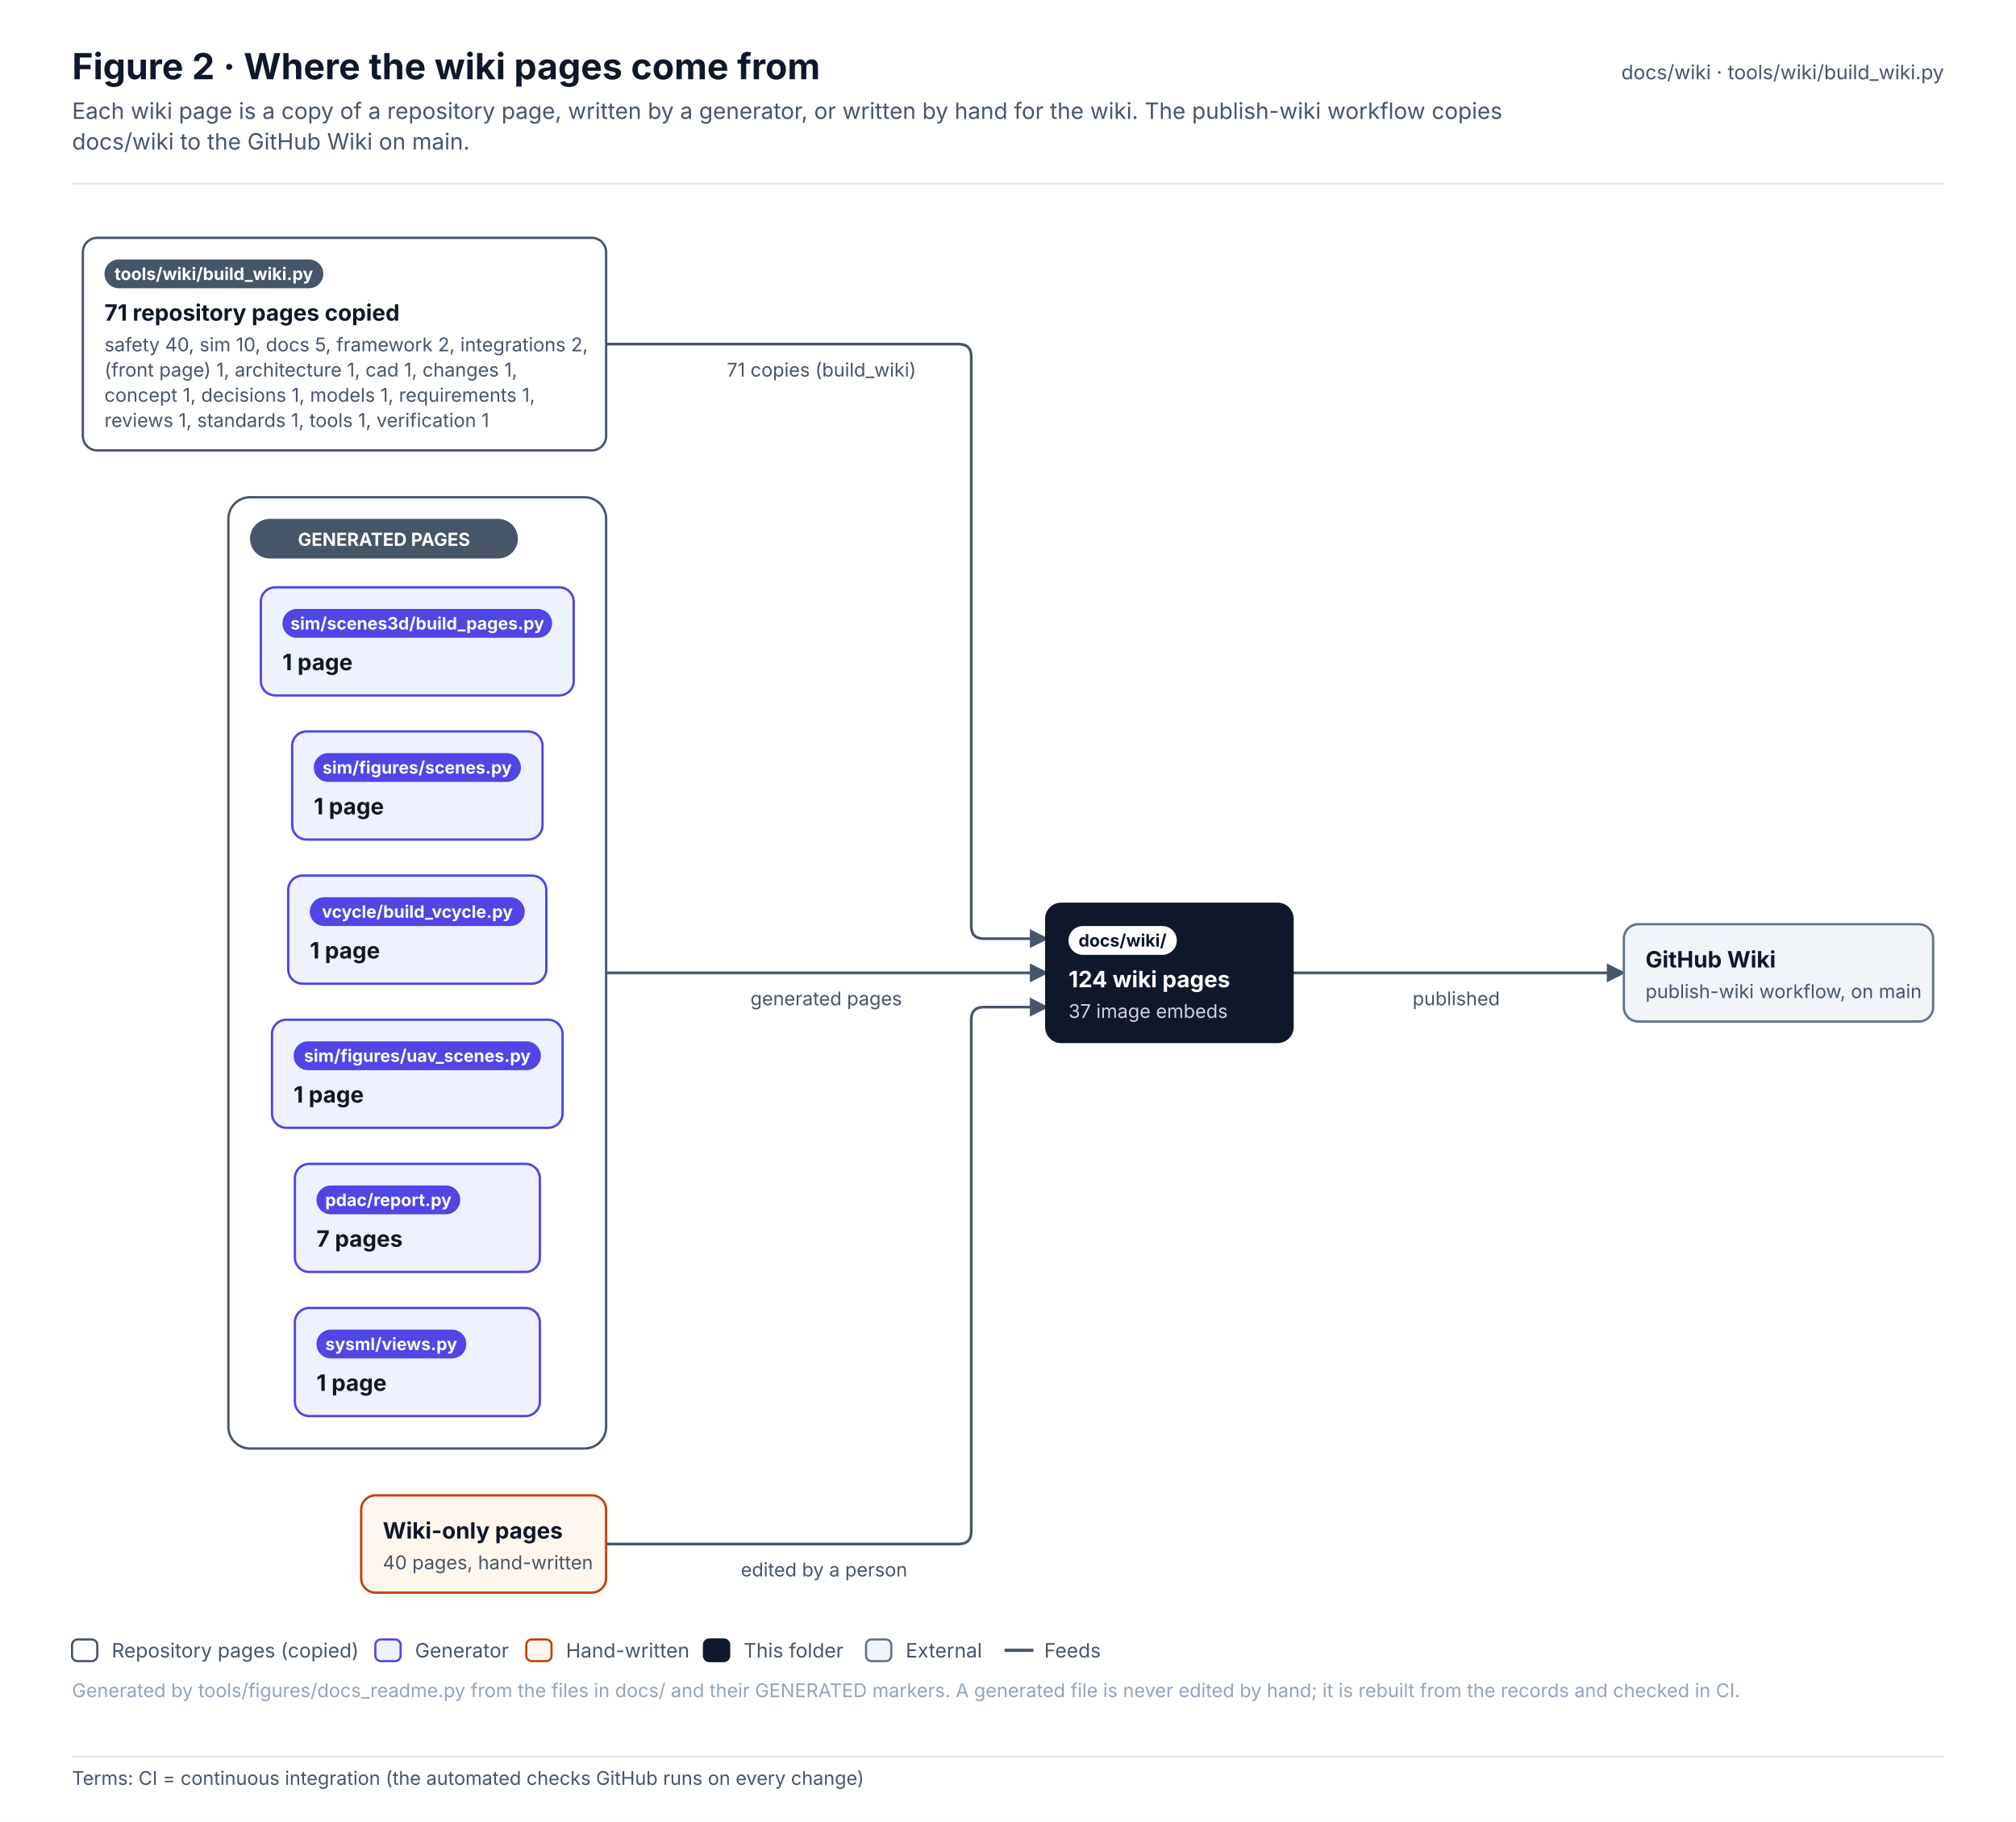
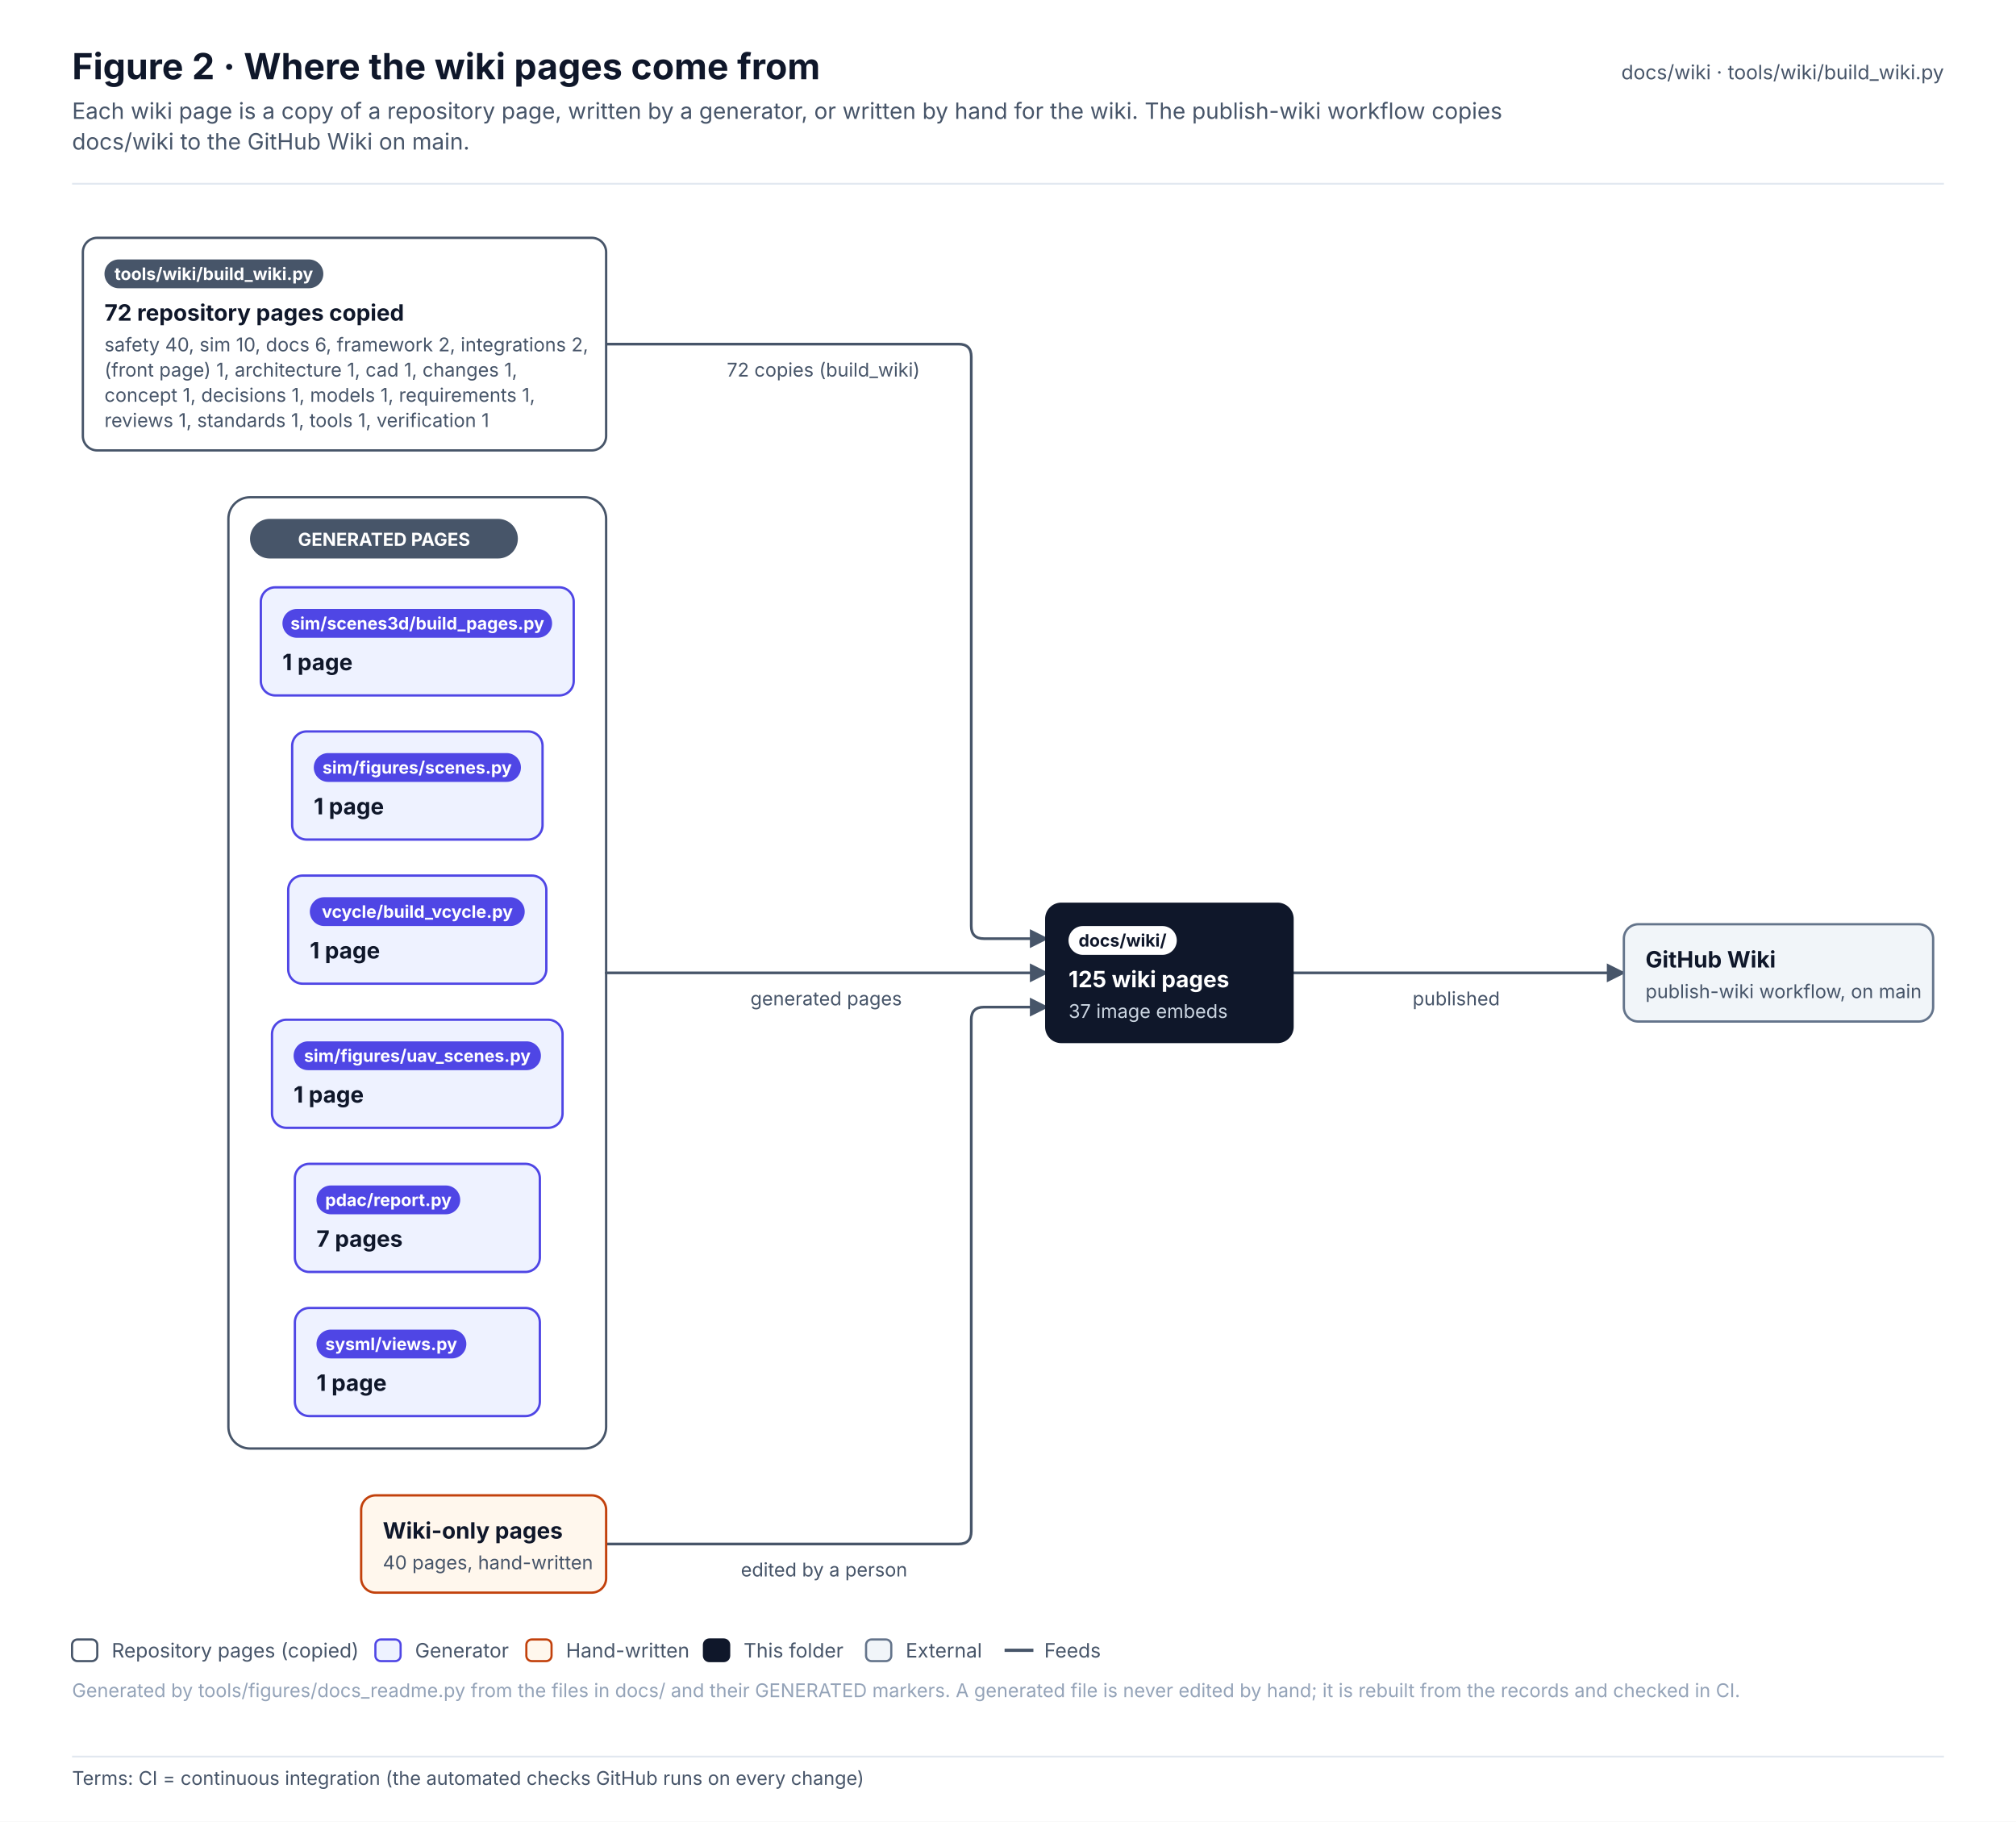
<svg xmlns="http://www.w3.org/2000/svg" width="1119.2" height="1011.1" viewBox="0 0 1119.2 1011.1" font-family="Inter, 'Segoe UI', Helvetica, Arial, sans-serif" role="img">
  <defs>
    <pattern id="hatch" patternUnits="userSpaceOnUse" width="6" height="6" patternTransform="rotate(45)">
      <rect width="6" height="6" fill="#F1F5F9" />
      <line x1="0" y1="0" x2="0" y2="6" stroke="#E2E8F0" stroke-width="2" />
    </pattern>
    <marker id="arr-ink" viewBox="0 0 10 10" refX="9" refY="5" markerWidth="7" markerHeight="7" orient="auto-start-reverse">
      <path d="M0 0 L10 5 L0 10 z" fill="#475569" />
    </marker>
    <marker id="dia-ink" viewBox="0 0 16 10" refX="15" refY="5" markerWidth="12" markerHeight="8" orient="auto-start-reverse">
      <path d="M1 5 L8 1 L15 5 L8 9 z" fill="#475569" />
    </marker>
    <marker id="tri-ink" viewBox="0 0 12 12" refX="11" refY="6" markerWidth="10" markerHeight="10" orient="auto-start-reverse">
      <path d="M1 1 L11 6 L1 11 z" fill="#FFFFFF" stroke="#475569" stroke-width="1.2" />
    </marker>
    <marker id="arr-system" viewBox="0 0 10 10" refX="9" refY="5" markerWidth="7" markerHeight="7" orient="auto-start-reverse">
      <path d="M0 0 L10 5 L0 10 z" fill="#4F46E5" />
    </marker>
    <marker id="dia-system" viewBox="0 0 16 10" refX="15" refY="5" markerWidth="12" markerHeight="8" orient="auto-start-reverse">
      <path d="M1 5 L8 1 L15 5 L8 9 z" fill="#4F46E5" />
    </marker>
    <marker id="tri-system" viewBox="0 0 12 12" refX="11" refY="6" markerWidth="10" markerHeight="10" orient="auto-start-reverse">
      <path d="M1 1 L11 6 L1 11 z" fill="#FFFFFF" stroke="#4F46E5" stroke-width="1.2" />
    </marker>
    <marker id="arr-software" viewBox="0 0 10 10" refX="9" refY="5" markerWidth="7" markerHeight="7" orient="auto-start-reverse">
      <path d="M0 0 L10 5 L0 10 z" fill="#0F766E" />
    </marker>
    <marker id="dia-software" viewBox="0 0 16 10" refX="15" refY="5" markerWidth="12" markerHeight="8" orient="auto-start-reverse">
      <path d="M1 5 L8 1 L15 5 L8 9 z" fill="#0F766E" />
    </marker>
    <marker id="tri-software" viewBox="0 0 12 12" refX="11" refY="6" markerWidth="10" markerHeight="10" orient="auto-start-reverse">
      <path d="M1 1 L11 6 L1 11 z" fill="#FFFFFF" stroke="#0F766E" stroke-width="1.2" />
    </marker>
    <marker id="arr-safety" viewBox="0 0 10 10" refX="9" refY="5" markerWidth="7" markerHeight="7" orient="auto-start-reverse">
      <path d="M0 0 L10 5 L0 10 z" fill="#C2410C" />
    </marker>
    <marker id="dia-safety" viewBox="0 0 16 10" refX="15" refY="5" markerWidth="12" markerHeight="8" orient="auto-start-reverse">
      <path d="M1 5 L8 1 L15 5 L8 9 z" fill="#C2410C" />
    </marker>
    <marker id="tri-safety" viewBox="0 0 12 12" refX="11" refY="6" markerWidth="10" markerHeight="10" orient="auto-start-reverse">
      <path d="M1 1 L11 6 L1 11 z" fill="#FFFFFF" stroke="#C2410C" stroke-width="1.2" />
    </marker>
    <marker id="arr-interface" viewBox="0 0 10 10" refX="9" refY="5" markerWidth="7" markerHeight="7" orient="auto-start-reverse">
      <path d="M0 0 L10 5 L0 10 z" fill="#7C3AED" />
    </marker>
    <marker id="dia-interface" viewBox="0 0 16 10" refX="15" refY="5" markerWidth="12" markerHeight="8" orient="auto-start-reverse">
      <path d="M1 5 L8 1 L15 5 L8 9 z" fill="#7C3AED" />
    </marker>
    <marker id="tri-interface" viewBox="0 0 12 12" refX="11" refY="6" markerWidth="10" markerHeight="10" orient="auto-start-reverse">
      <path d="M1 1 L11 6 L1 11 z" fill="#FFFFFF" stroke="#7C3AED" stroke-width="1.2" />
    </marker>
    <marker id="arr-external" viewBox="0 0 10 10" refX="9" refY="5" markerWidth="7" markerHeight="7" orient="auto-start-reverse">
      <path d="M0 0 L10 5 L0 10 z" fill="#64748B" />
    </marker>
    <marker id="dia-external" viewBox="0 0 16 10" refX="15" refY="5" markerWidth="12" markerHeight="8" orient="auto-start-reverse">
      <path d="M1 5 L8 1 L15 5 L8 9 z" fill="#64748B" />
    </marker>
    <marker id="tri-external" viewBox="0 0 12 12" refX="11" refY="6" markerWidth="10" markerHeight="10" orient="auto-start-reverse">
      <path d="M1 1 L11 6 L1 11 z" fill="#FFFFFF" stroke="#64748B" stroke-width="1.2" />
    </marker>
    <marker id="arr-work" viewBox="0 0 10 10" refX="9" refY="5" markerWidth="7" markerHeight="7" orient="auto-start-reverse">
      <path d="M0 0 L10 5 L0 10 z" fill="#475569" />
    </marker>
    <marker id="dia-work" viewBox="0 0 16 10" refX="15" refY="5" markerWidth="12" markerHeight="8" orient="auto-start-reverse">
      <path d="M1 5 L8 1 L15 5 L8 9 z" fill="#475569" />
    </marker>
    <marker id="tri-work" viewBox="0 0 12 12" refX="11" refY="6" markerWidth="10" markerHeight="10" orient="auto-start-reverse">
      <path d="M1 1 L11 6 L1 11 z" fill="#FFFFFF" stroke="#475569" stroke-width="1.2" />
    </marker>
    <marker id="arr-muted" viewBox="0 0 10 10" refX="9" refY="5" markerWidth="7" markerHeight="7" orient="auto-start-reverse">
      <path d="M0 0 L10 5 L0 10 z" fill="#94A3B8" />
    </marker>
    <marker id="dia-muted" viewBox="0 0 16 10" refX="15" refY="5" markerWidth="12" markerHeight="8" orient="auto-start-reverse">
      <path d="M1 5 L8 1 L15 5 L8 9 z" fill="#94A3B8" />
    </marker>
    <marker id="tri-muted" viewBox="0 0 12 12" refX="11" refY="6" markerWidth="10" markerHeight="10" orient="auto-start-reverse">
      <path d="M1 1 L11 6 L1 11 z" fill="#FFFFFF" stroke="#94A3B8" stroke-width="1.2" />
    </marker>
    <marker id="arr-current" viewBox="0 0 10 10" refX="9" refY="5" markerWidth="7" markerHeight="7" orient="auto-start-reverse">
      <path d="M0 0 L10 5 L0 10 z" fill="#0F172A" />
    </marker>
    <marker id="dia-current" viewBox="0 0 16 10" refX="15" refY="5" markerWidth="12" markerHeight="8" orient="auto-start-reverse">
      <path d="M1 5 L8 1 L15 5 L8 9 z" fill="#0F172A" />
    </marker>
    <marker id="tri-current" viewBox="0 0 12 12" refX="11" refY="6" markerWidth="10" markerHeight="10" orient="auto-start-reverse">
      <path d="M1 1 L11 6 L1 11 z" fill="#FFFFFF" stroke="#0F172A" stroke-width="1.2" />
    </marker>
    <marker id="arr-ok" viewBox="0 0 10 10" refX="9" refY="5" markerWidth="7" markerHeight="7" orient="auto-start-reverse">
      <path d="M0 0 L10 5 L0 10 z" fill="#2E9E6A" />
    </marker>
    <marker id="dia-ok" viewBox="0 0 16 10" refX="15" refY="5" markerWidth="12" markerHeight="8" orient="auto-start-reverse">
      <path d="M1 5 L8 1 L15 5 L8 9 z" fill="#2E9E6A" />
    </marker>
    <marker id="tri-ok" viewBox="0 0 12 12" refX="11" refY="6" markerWidth="10" markerHeight="10" orient="auto-start-reverse">
      <path d="M1 1 L11 6 L1 11 z" fill="#FFFFFF" stroke="#2E9E6A" stroke-width="1.2" />
    </marker>
    <marker id="arr-amber" viewBox="0 0 10 10" refX="9" refY="5" markerWidth="7" markerHeight="7" orient="auto-start-reverse">
      <path d="M0 0 L10 5 L0 10 z" fill="#D97706" />
    </marker>
    <marker id="dia-amber" viewBox="0 0 16 10" refX="15" refY="5" markerWidth="12" markerHeight="8" orient="auto-start-reverse">
      <path d="M1 5 L8 1 L15 5 L8 9 z" fill="#D97706" />
    </marker>
    <marker id="tri-amber" viewBox="0 0 12 12" refX="11" refY="6" markerWidth="10" markerHeight="10" orient="auto-start-reverse">
      <path d="M1 1 L11 6 L1 11 z" fill="#FFFFFF" stroke="#D97706" stroke-width="1.2" />
    </marker>
    <marker id="arr-red" viewBox="0 0 10 10" refX="9" refY="5" markerWidth="7" markerHeight="7" orient="auto-start-reverse">
      <path d="M0 0 L10 5 L0 10 z" fill="#D2553F" />
    </marker>
    <marker id="dia-red" viewBox="0 0 16 10" refX="15" refY="5" markerWidth="12" markerHeight="8" orient="auto-start-reverse">
      <path d="M1 5 L8 1 L15 5 L8 9 z" fill="#D2553F" />
    </marker>
    <marker id="tri-red" viewBox="0 0 12 12" refX="11" refY="6" markerWidth="10" markerHeight="10" orient="auto-start-reverse">
      <path d="M1 1 L11 6 L1 11 z" fill="#FFFFFF" stroke="#D2553F" stroke-width="1.2" />
    </marker>
  </defs>
  <rect x="0" y="0" width="1119.2" height="971" rx="0" fill="#FFFFFF" stroke="none" stroke-width="0" />
  <text x="40" y="44" font-size="20" fill="#0F172A" font-weight="700">Figure 2 · Where the wiki pages come from</text>
  <text x="40" y="66" font-size="12.5" fill="#475569">Each wiki page is a copy of a repository page, written by a generator, or written by hand for the wiki. The publish-wiki workflow copies</text>
  <text x="40" y="83" font-size="12.5" fill="#475569">docs/wiki to the GitHub Wiki on main.</text>
  <text x="1079.2" y="44" font-size="11" fill="#475569" text-anchor="end">docs/wiki · tools/wiki/build_wiki.py</text>
  <line x1="40" y1="102" x2="1079.2" y2="102" stroke="#E2E8F0" stroke-width="1" />
  <g transform="translate(40 126)">
    <rect x="86.8" y="150" width="209.7" height="528" rx="12" fill="#FFFFFF" stroke="#475569" stroke-width="1.3" />
    <path d="M296.5 65 L492.2 65 Q499.2 65 499.2 72 L499.2 388 Q499.2 395 506.2 395 L541.2 395" stroke="#475569" stroke-width="1.5" fill="none" stroke-linejoin="round" stroke-linecap="round" marker-end="url(#arr-ink)" />
    <path d="M296.5 414 L541.2 414" stroke="#475569" stroke-width="1.5" fill="none" stroke-linejoin="round" stroke-linecap="round" marker-end="url(#arr-ink)" />
    <path d="M296.5 731 L492.2 731 Q499.2 731 499.2 724 L499.2 440 Q499.2 433 506.2 433 L541.2 433" stroke="#475569" stroke-width="1.5" fill="none" stroke-linejoin="round" stroke-linecap="round" marker-end="url(#arr-ink)" />
    <path d="M677.2 414 L861.5 414" stroke="#475569" stroke-width="1.5" fill="none" stroke-linejoin="round" stroke-linecap="round" marker-end="url(#arr-ink)" />
    <rect x="98.8" y="162" width="148.7" height="22" rx="11" fill="#475569" stroke="none" stroke-width="0" />
    <text x="173.2" y="177" font-size="10" fill="#FFFFFF" font-weight="700" text-anchor="middle">GENERATED PAGES</text>
    <rect x="6" y="6" width="290.5" height="118" rx="8" fill="#FFFFFF" stroke="#475569" stroke-width="1.3" />
    <rect x="18" y="18" width="121.5" height="16" rx="8.0" fill="#475569" stroke="none" stroke-width="1" />
    <text x="78.7" y="29.4" font-size="9.5" fill="#FFFFFF" font-weight="700" text-anchor="middle">tools/wiki/build_wiki.py</text>
-     <text x="18" y="52" font-size="12.5" fill="#0F172A" font-weight="700">71 repository pages copied</text>
-     <text x="18" y="69" font-size="10.5" fill="#475569">safety 40, sim 10, docs 5, framework 2, integrations 2,</text>
+     <text x="18" y="52" font-size="12.5" fill="#0F172A" font-weight="700">72 repository pages copied</text>
+     <text x="18" y="69" font-size="10.5" fill="#475569">safety 40, sim 10, docs 6, framework 2, integrations 2,</text>
    <text x="18" y="83" font-size="10.5" fill="#475569">(front page) 1, architecture 1, cad 1, changes 1,</text>
    <text x="18" y="97" font-size="10.5" fill="#475569">concept 1, decisions 1, models 1, requirements 1,</text>
    <text x="18" y="111" font-size="10.5" fill="#475569">reviews 1, standards 1, tools 1, verification 1</text>
    <rect x="122.2" y="280" width="139" height="60" rx="8" fill="#EEF2FF" stroke="#4F46E5" stroke-width="1.3" />
    <rect x="134.2" y="292" width="115" height="16" rx="8.0" fill="#4F46E5" stroke="none" stroke-width="1" />
    <text x="191.6" y="303.4" font-size="9.5" fill="#FFFFFF" font-weight="700" text-anchor="middle">sim/figures/scenes.py</text>
    <text x="134.2" y="326" font-size="12.5" fill="#0F172A" font-weight="700">1 page</text>
    <rect x="111" y="440" width="161.3" height="60" rx="8" fill="#EEF2FF" stroke="#4F46E5" stroke-width="1.3" />
    <rect x="123" y="452" width="137.3" height="16" rx="8.0" fill="#4F46E5" stroke="none" stroke-width="1" />
    <text x="191.7" y="463.4" font-size="9.5" fill="#FFFFFF" font-weight="700" text-anchor="middle">sim/figures/uav_scenes.py</text>
    <text x="123" y="486" font-size="12.5" fill="#0F172A" font-weight="700">1 page</text>
    <rect x="104.8" y="200" width="173.7" height="60" rx="8" fill="#EEF2FF" stroke="#4F46E5" stroke-width="1.3" />
    <rect x="116.8" y="212" width="149.7" height="16" rx="8.0" fill="#4F46E5" stroke="none" stroke-width="1" />
    <text x="191.7" y="223.4" font-size="9.5" fill="#FFFFFF" font-weight="700" text-anchor="middle">sim/scenes3d/build_pages.py</text>
    <text x="116.8" y="246" font-size="12.5" fill="#0F172A" font-weight="700">1 page</text>
    <rect x="123.7" y="520" width="136" height="60" rx="8" fill="#EEF2FF" stroke="#4F46E5" stroke-width="1.3" />
    <rect x="135.7" y="532" width="79.8" height="16" rx="8.0" fill="#4F46E5" stroke="none" stroke-width="1" />
    <text x="175.6" y="543.4" font-size="9.5" fill="#FFFFFF" font-weight="700" text-anchor="middle">pdac/report.py</text>
    <text x="135.7" y="566" font-size="12.5" fill="#0F172A" font-weight="700">7 pages</text>
    <rect x="123.7" y="600" width="136" height="60" rx="8" fill="#EEF2FF" stroke="#4F46E5" stroke-width="1.3" />
    <rect x="135.7" y="612" width="83.2" height="16" rx="8.0" fill="#4F46E5" stroke="none" stroke-width="1" />
    <text x="177.2" y="623.4" font-size="9.5" fill="#FFFFFF" font-weight="700" text-anchor="middle">sysml/views.py</text>
    <text x="135.7" y="646" font-size="12.5" fill="#0F172A" font-weight="700">1 page</text>
    <rect x="120" y="360" width="143.3" height="60" rx="8" fill="#EEF2FF" stroke="#4F46E5" stroke-width="1.3" />
    <rect x="132" y="372" width="119.3" height="16" rx="8.0" fill="#4F46E5" stroke="none" stroke-width="1" />
    <text x="191.7" y="383.4" font-size="9.5" fill="#FFFFFF" font-weight="700" text-anchor="middle">vcycle/build_vcycle.py</text>
    <text x="132" y="406" font-size="12.5" fill="#0F172A" font-weight="700">1 page</text>
    <rect x="160.5" y="704" width="136" height="54" rx="8" fill="#FFF7ED" stroke="#C2410C" stroke-width="1.3" />
    <text x="172.5" y="728" font-size="12.5" fill="#0F172A" font-weight="700">Wiki-only pages</text>
    <text x="172.5" y="745" font-size="10.5" fill="#475569">40 pages, hand-written</text>
    <rect x="541.2" y="376" width="136" height="76" rx="8" fill="#0F172A" stroke="#0F172A" stroke-width="2" />
    <rect x="553.2" y="388" width="60.1" height="16" rx="8.0" fill="#FFFFFF" stroke="none" stroke-width="1" />
    <text x="583.2" y="399.4" font-size="9.5" fill="#0F172A" font-weight="700" text-anchor="middle">docs/wiki/</text>
-     <text x="553.2" y="422" font-size="12.5" fill="#FFFFFF" font-weight="700">124 wiki pages</text>
+     <text x="553.2" y="422" font-size="12.5" fill="#FFFFFF" font-weight="700">125 wiki pages</text>
    <text x="553.2" y="439" font-size="10.5" fill="#CBD5E1">37 image embeds</text>
    <rect x="861.5" y="387" width="171.7" height="54" rx="8" fill="#F1F5F9" stroke="#64748B" stroke-width="1.3" />
    <text x="873.5" y="411" font-size="12.5" fill="#0F172A" font-weight="700">GitHub Wiki</text>
    <text x="873.5" y="428" font-size="10.5" fill="#475569">publish-wiki workflow, on main</text>
    <rect x="358.5" y="70" width="120.7" height="18" rx="4" fill="#FFFFFF" stroke="none" stroke-width="0" opacity="0.92" />
-     <text x="363.5" y="83" font-size="10.5" fill="#475569">71 copies (build_wiki)</text>
+     <text x="363.5" y="83" font-size="10.5" fill="#475569">72 copies (build_wiki)</text>
    <rect x="371.6" y="419" width="94.6" height="18" rx="4" fill="#FFFFFF" stroke="none" stroke-width="0" opacity="0.92" />
    <text x="376.6" y="432" font-size="10.5" fill="#475569">generated pages</text>
    <rect x="366.3" y="736" width="105.1" height="18" rx="4" fill="#FFFFFF" stroke="none" stroke-width="0" opacity="0.92" />
    <text x="371.3" y="749" font-size="10.5" fill="#475569">edited by a person</text>
    <rect x="739.2" y="419" width="60.3" height="18" rx="4" fill="#FFFFFF" stroke="none" stroke-width="0" opacity="0.92" />
    <text x="744.2" y="432" font-size="10.5" fill="#475569">published</text>
  </g>
  <rect x="40" y="910" width="14" height="12" rx="3" fill="#FFFFFF" stroke="#475569" stroke-width="1.2" />
  <text x="62" y="920" font-size="11" fill="#475569">Repository pages (copied)</text>
  <rect x="208.4" y="910" width="14" height="12" rx="3" fill="#EEF2FF" stroke="#4F46E5" stroke-width="1.2" />
  <text x="230.4" y="920" font-size="11" fill="#475569">Generator</text>
  <rect x="292.2" y="910" width="14" height="12" rx="3" fill="#FFF7ED" stroke="#C2410C" stroke-width="1.2" />
  <text x="314.2" y="920" font-size="11" fill="#475569">Hand-written</text>
  <rect x="390.8" y="910" width="14" height="12" rx="3" fill="#0F172A" stroke="#0F172A" stroke-width="1.2" />
  <text x="412.8" y="920" font-size="11" fill="#475569">This folder</text>
  <rect x="480.8" y="910" width="14" height="12" rx="3" fill="#F1F5F9" stroke="#64748B" stroke-width="1.2" />
  <text x="502.8" y="920" font-size="11" fill="#475569">External</text>
  <line x1="557.7" y1="916" x2="573.7" y2="916" stroke="#475569" stroke-width="1.8" />
  <text x="579.7" y="920" font-size="11" fill="#475569">Feeds</text>
  <text x="40" y="942" font-size="10.5" fill="#94A3B8">Generated by tools/figures/docs_readme.py from the files in docs/ and their GENERATED markers. A generated file is never edited by hand; it is rebuilt from the records and checked in CI.</text>
  <g class="terms" data-base-h="971">
    <rect x="0" y="971" width="1119.2" height="40.1" fill="#FFFFFF" />
    <line x1="40" y1="975" x2="1079.2" y2="975" stroke="#E2E8F0" stroke-width="1" />
    <text x="40" y="990.7" font-size="10.5" fill="#475569" font-family="Inter, 'Segoe UI', Helvetica, Arial, sans-serif">Terms: CI = continuous integration (the automated checks GitHub runs on every change)</text>
  </g>
</svg>
